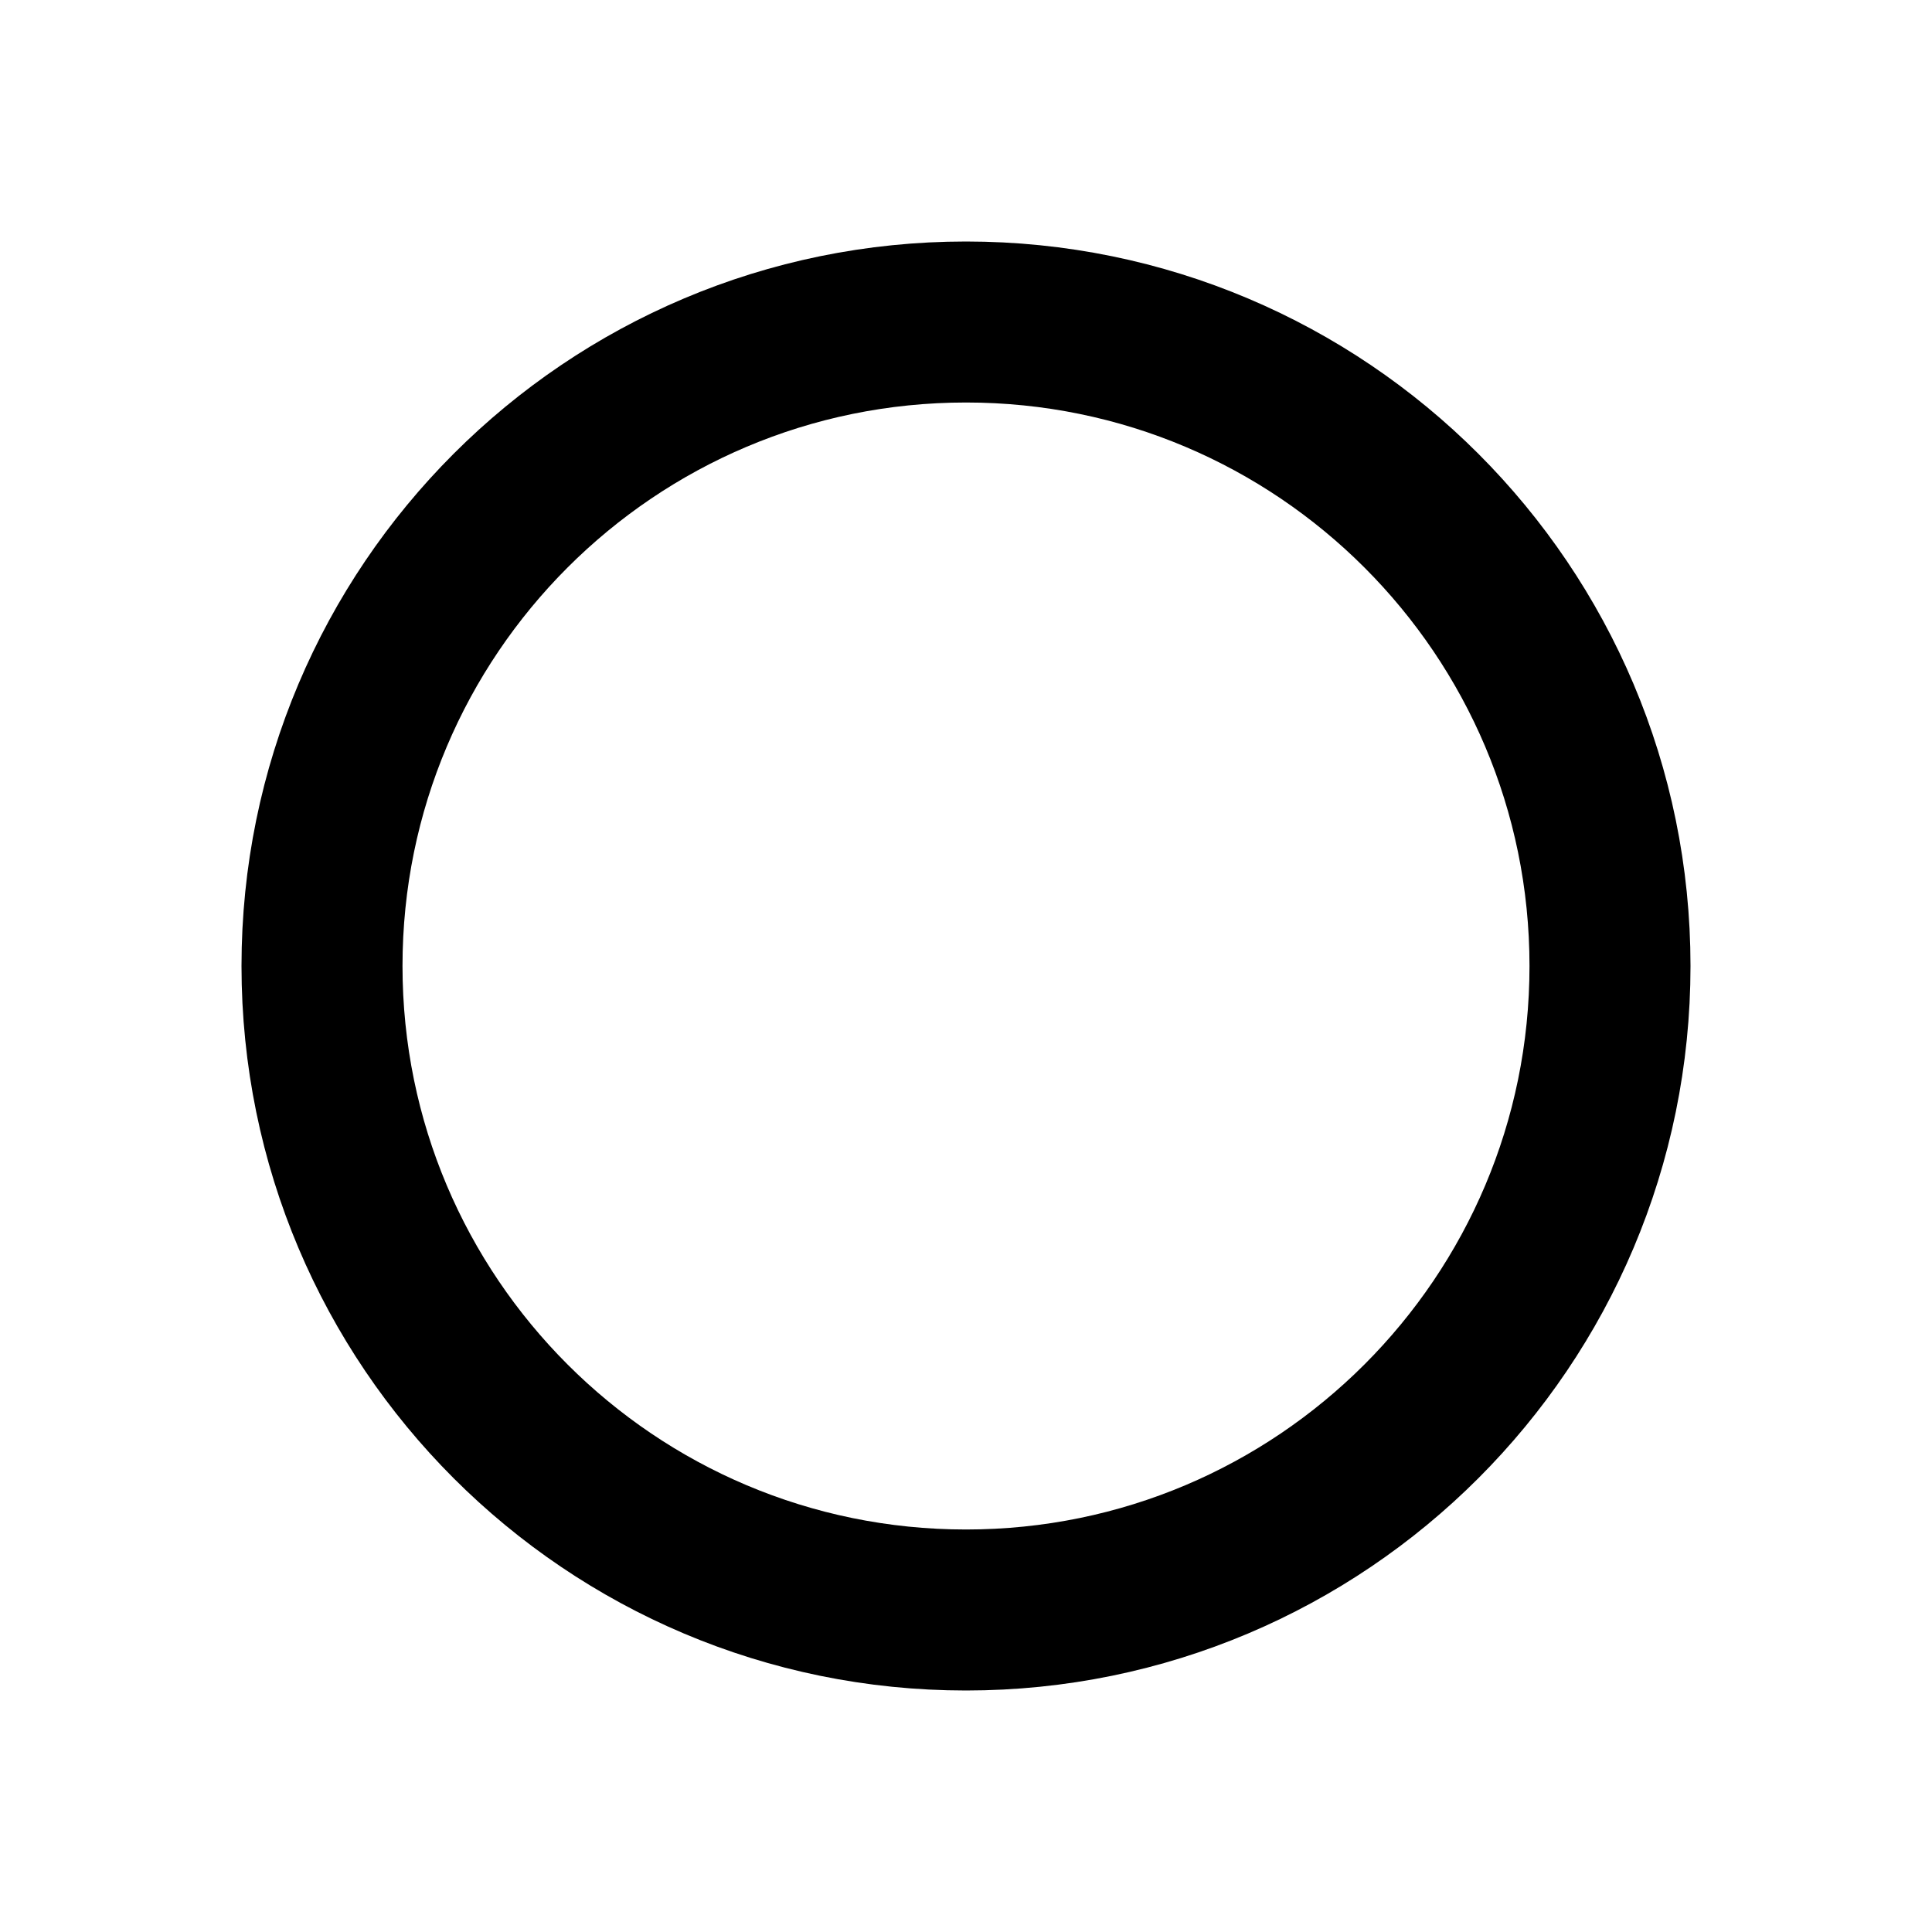
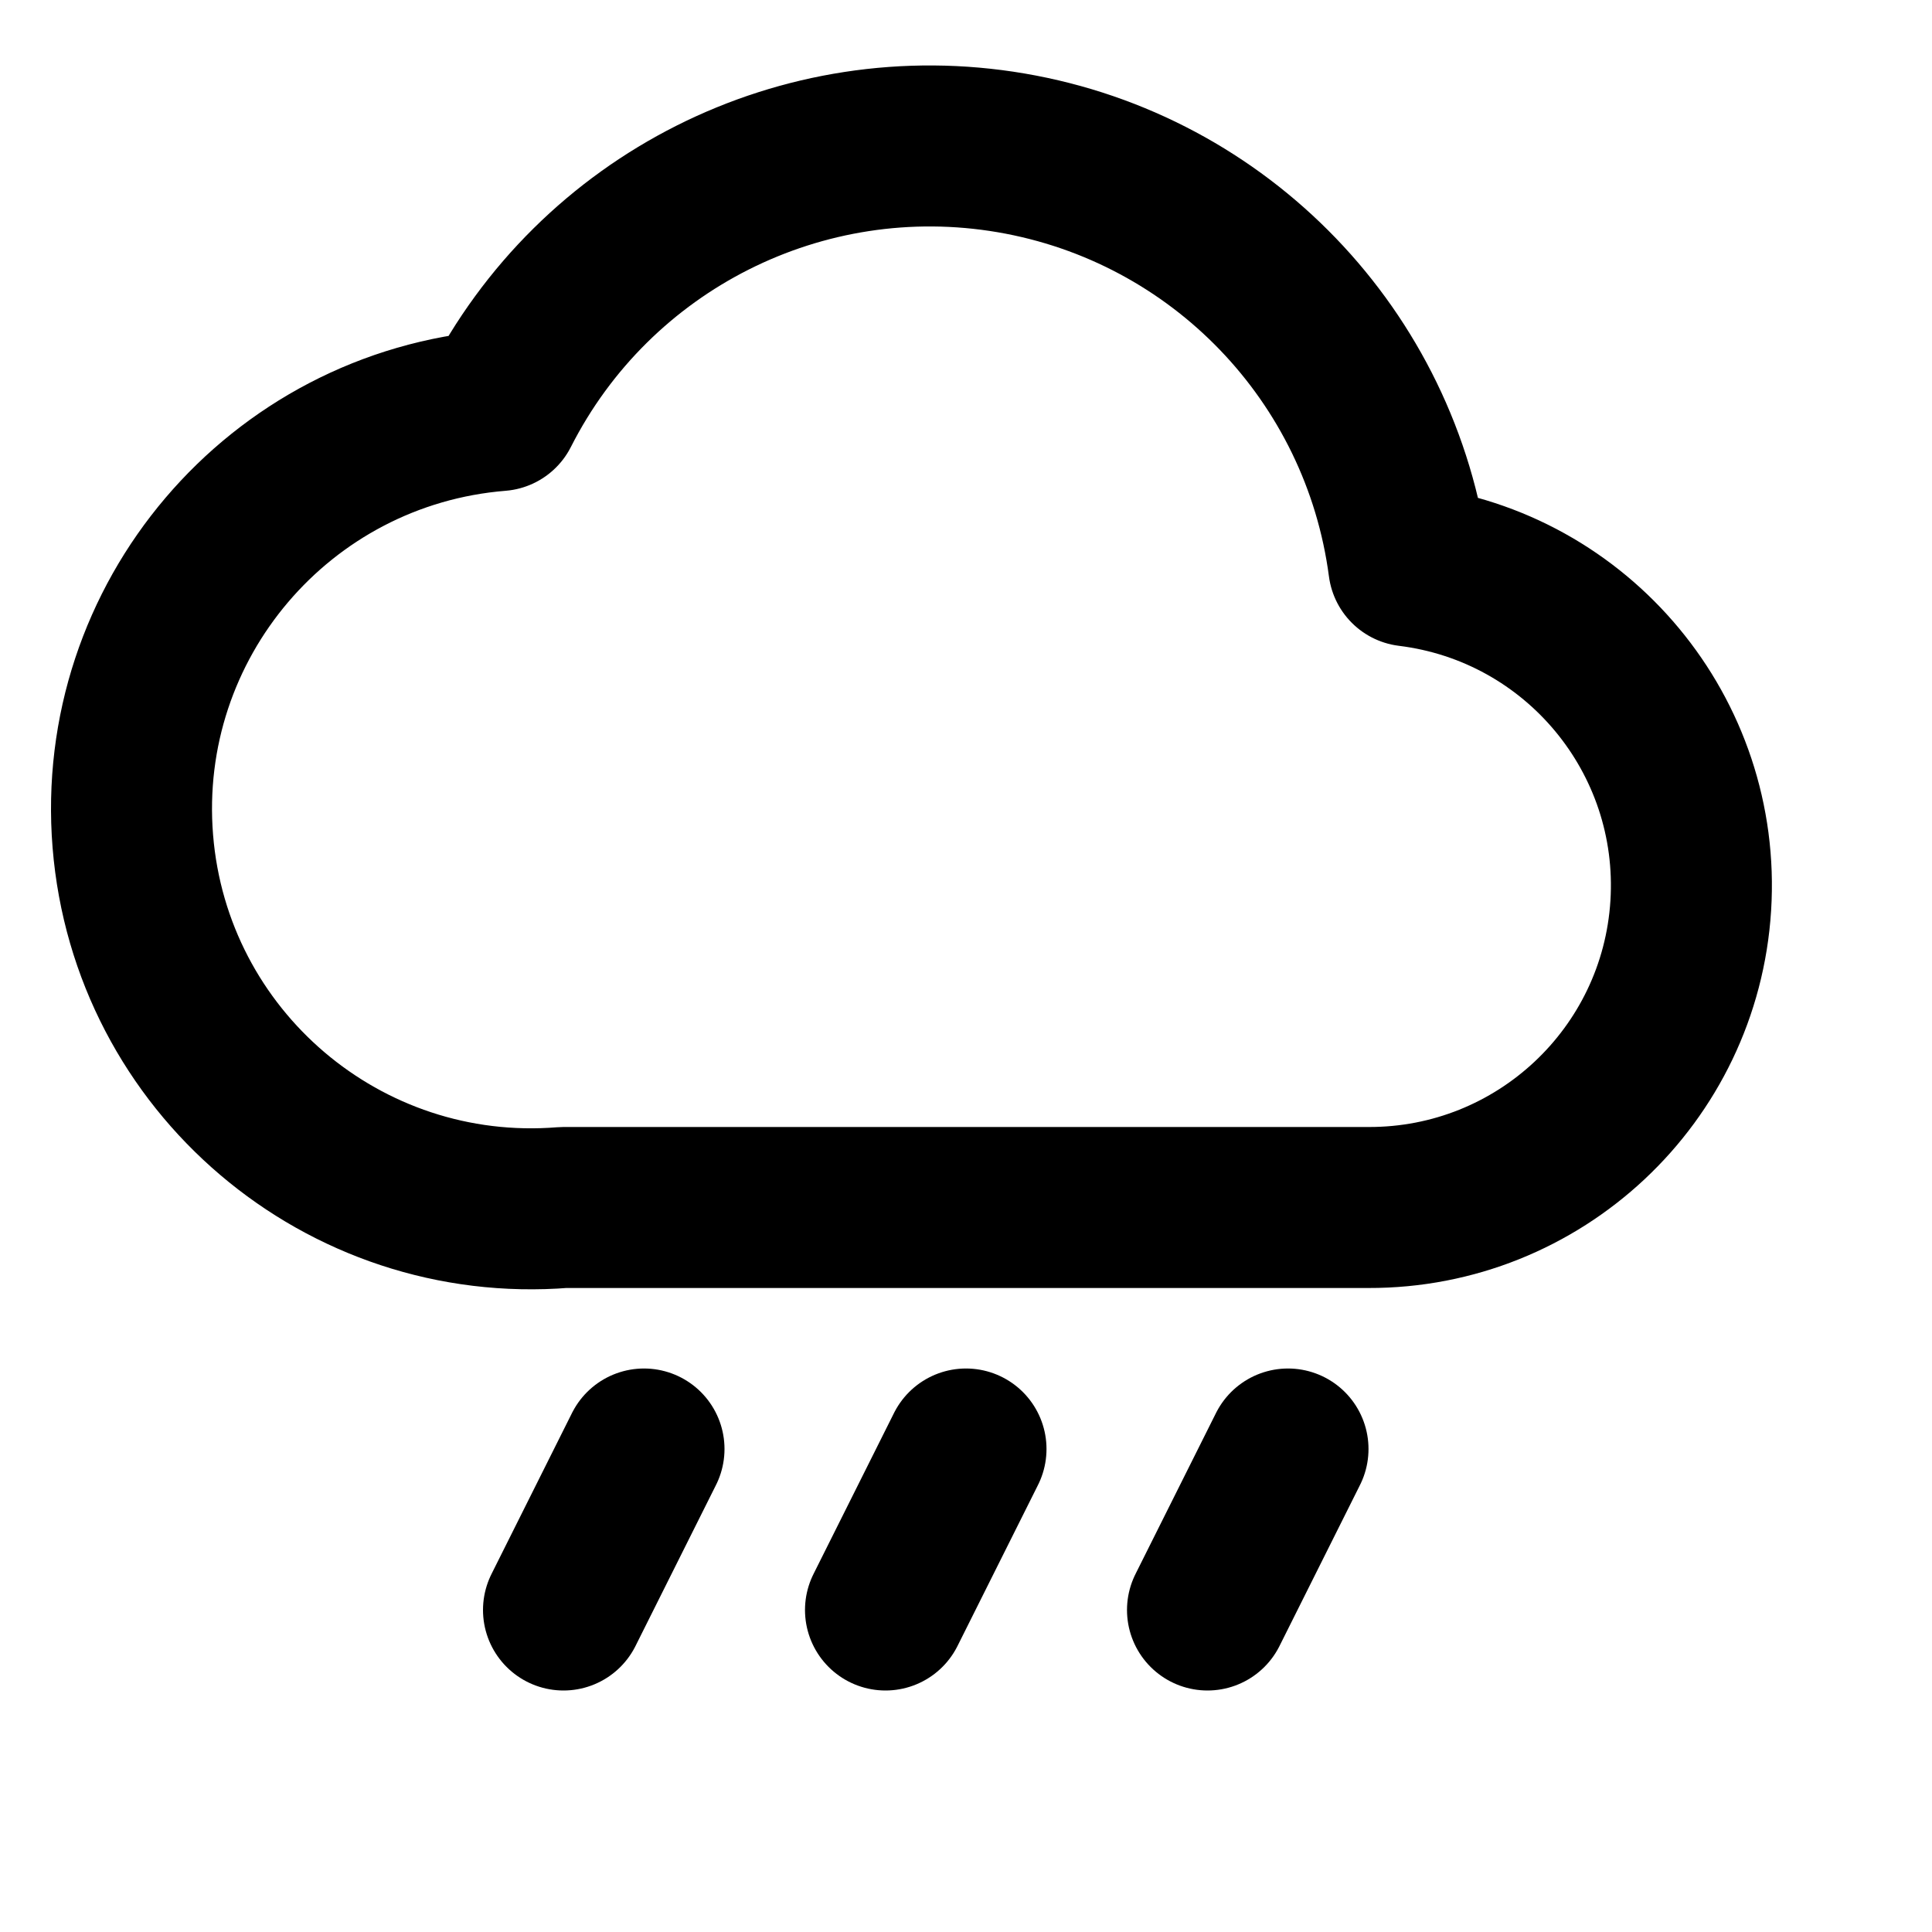
- <svg xmlns="http://www.w3.org/2000/svg" width="24" height="24">
-   <circle cx="12" cy="12" r="8" fill="none" stroke="currentColor" stroke-width="2" />
+ <svg xmlns="http://www.w3.org/2000/svg" width="24" height="24" viewBox="0 0 24 24" fill="none" stroke="currentColor" stroke-width="2" stroke-linecap="round" stroke-linejoin="round">
+   <path d="M7 15h10a4 4 0 0 0 .5-7.97A6 6 0 0 0 6.2 5.1 4.5 4.5 0 0 0 7 15Z" />
+   <path d="M8 18l-1 2" />
+   <path d="M12 18l-1 2" />
+   <path d="M16 18l-1 2" />
</svg>
